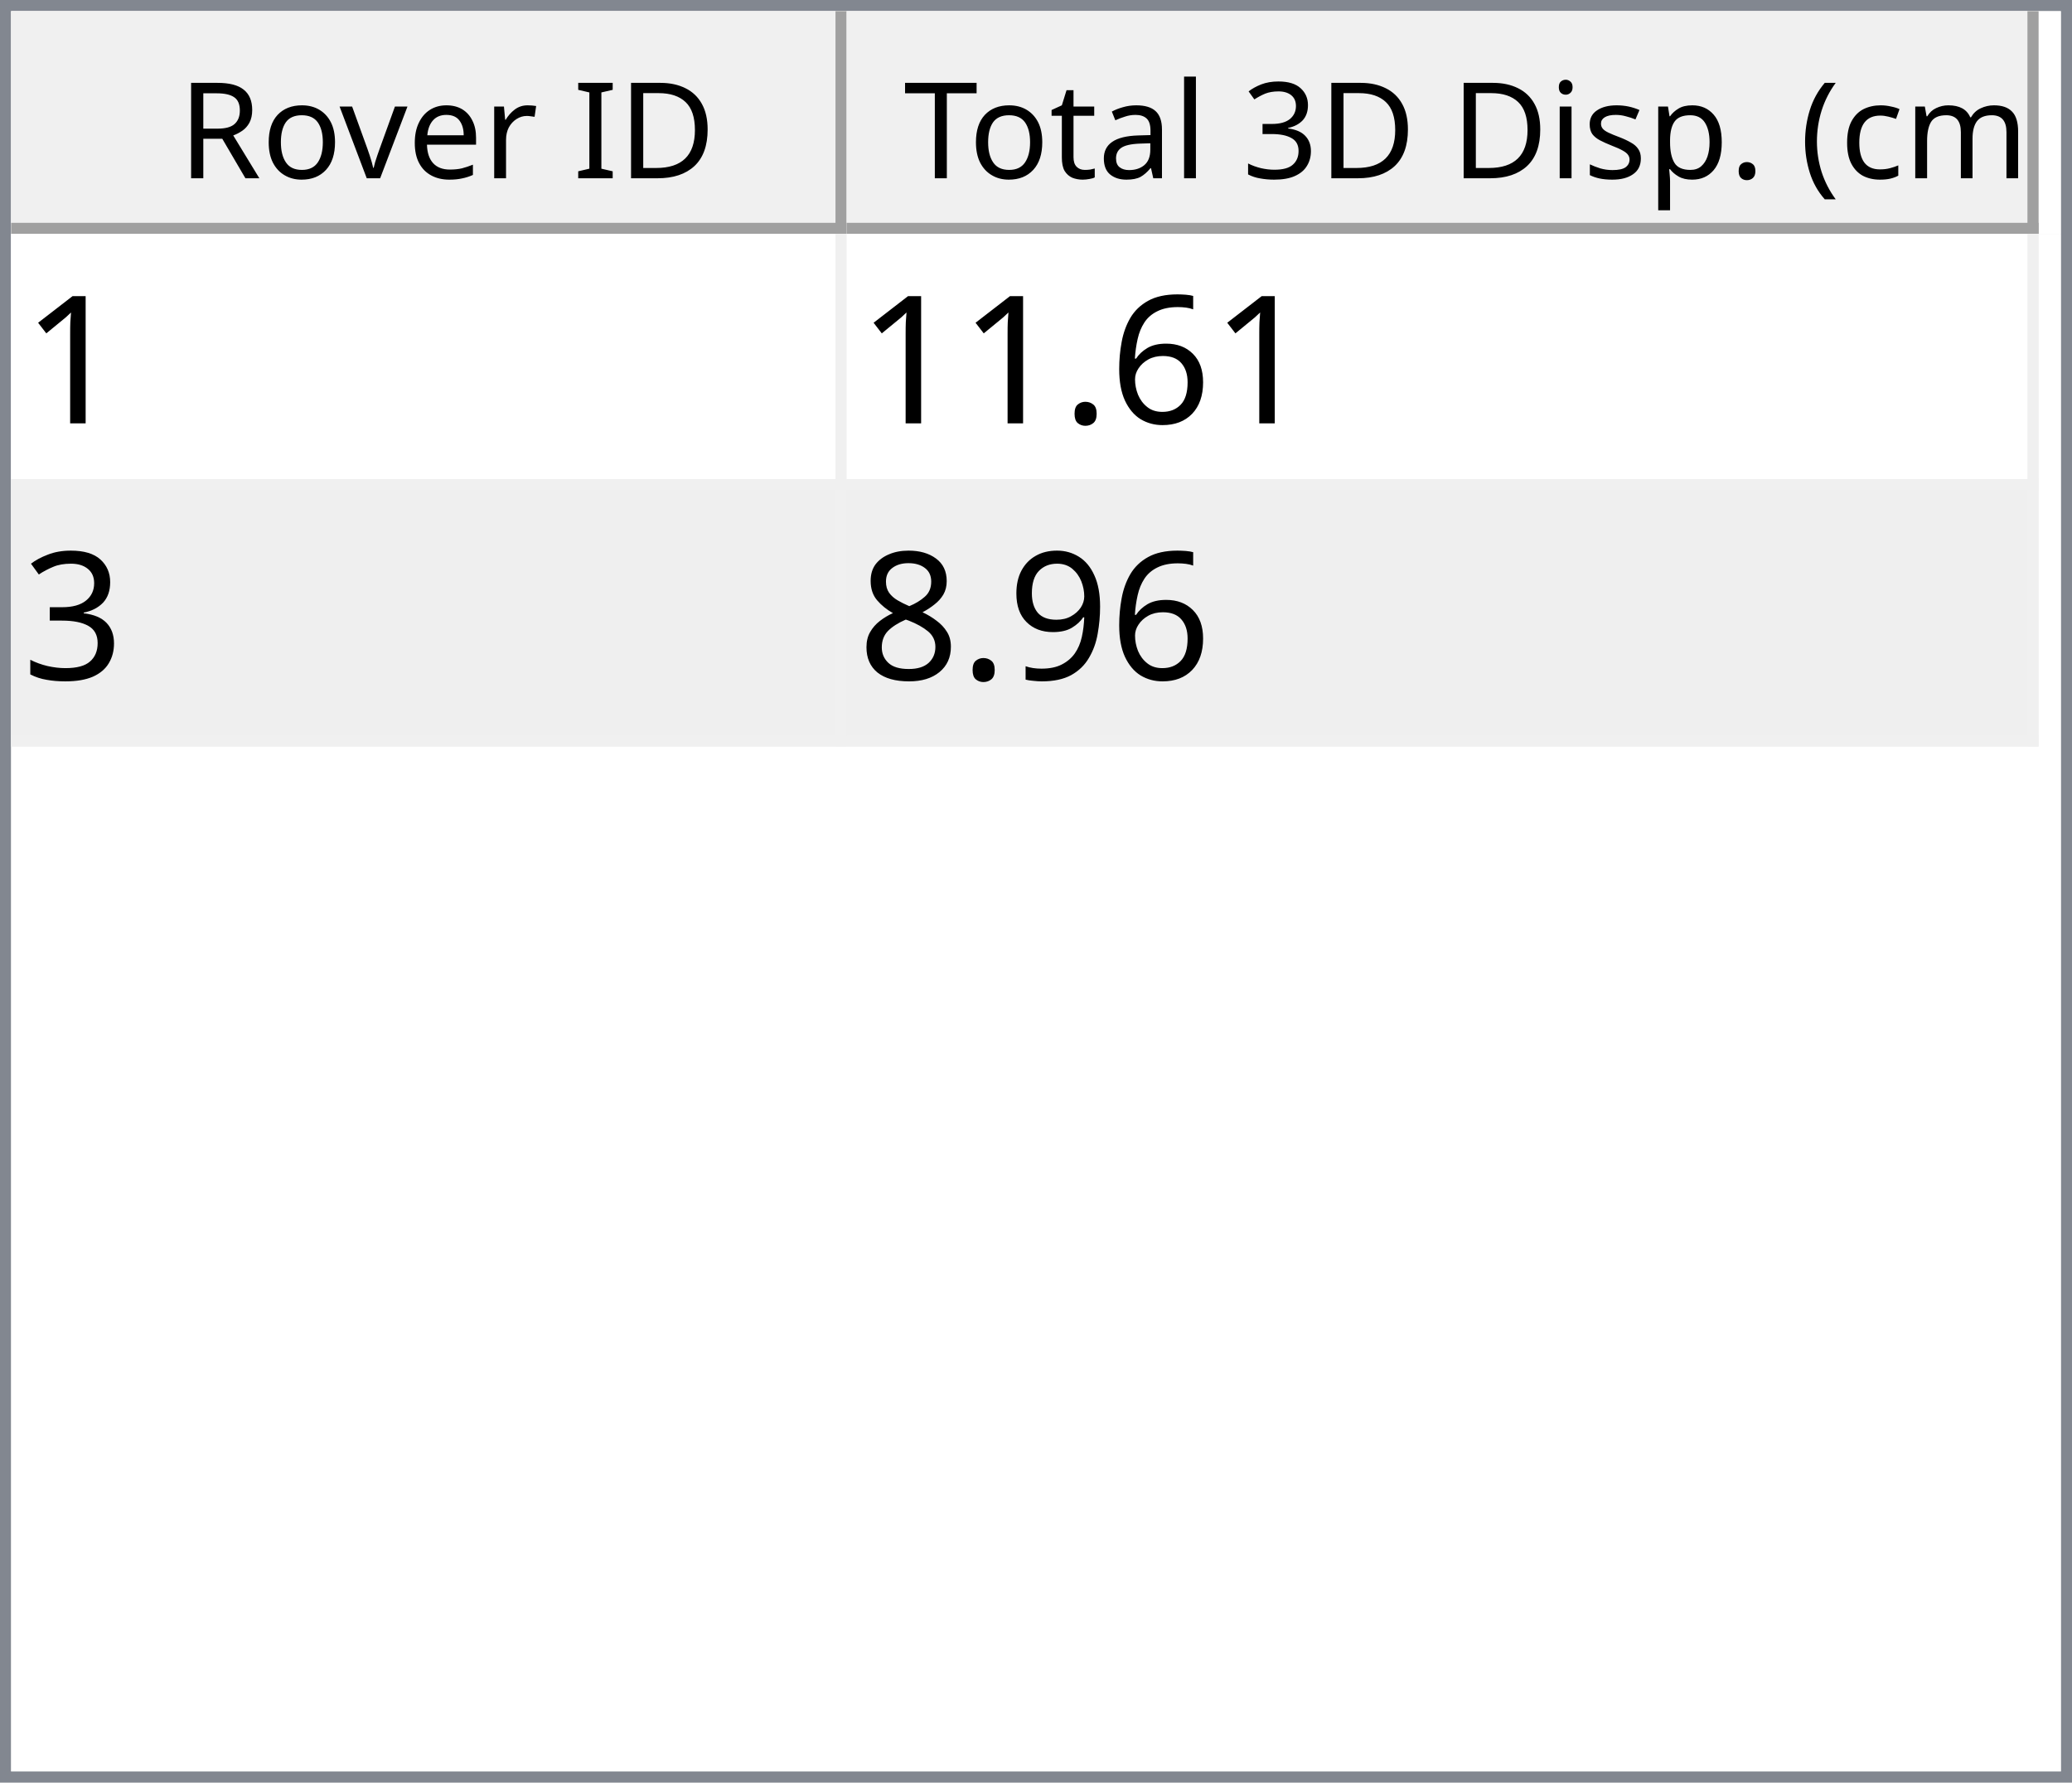
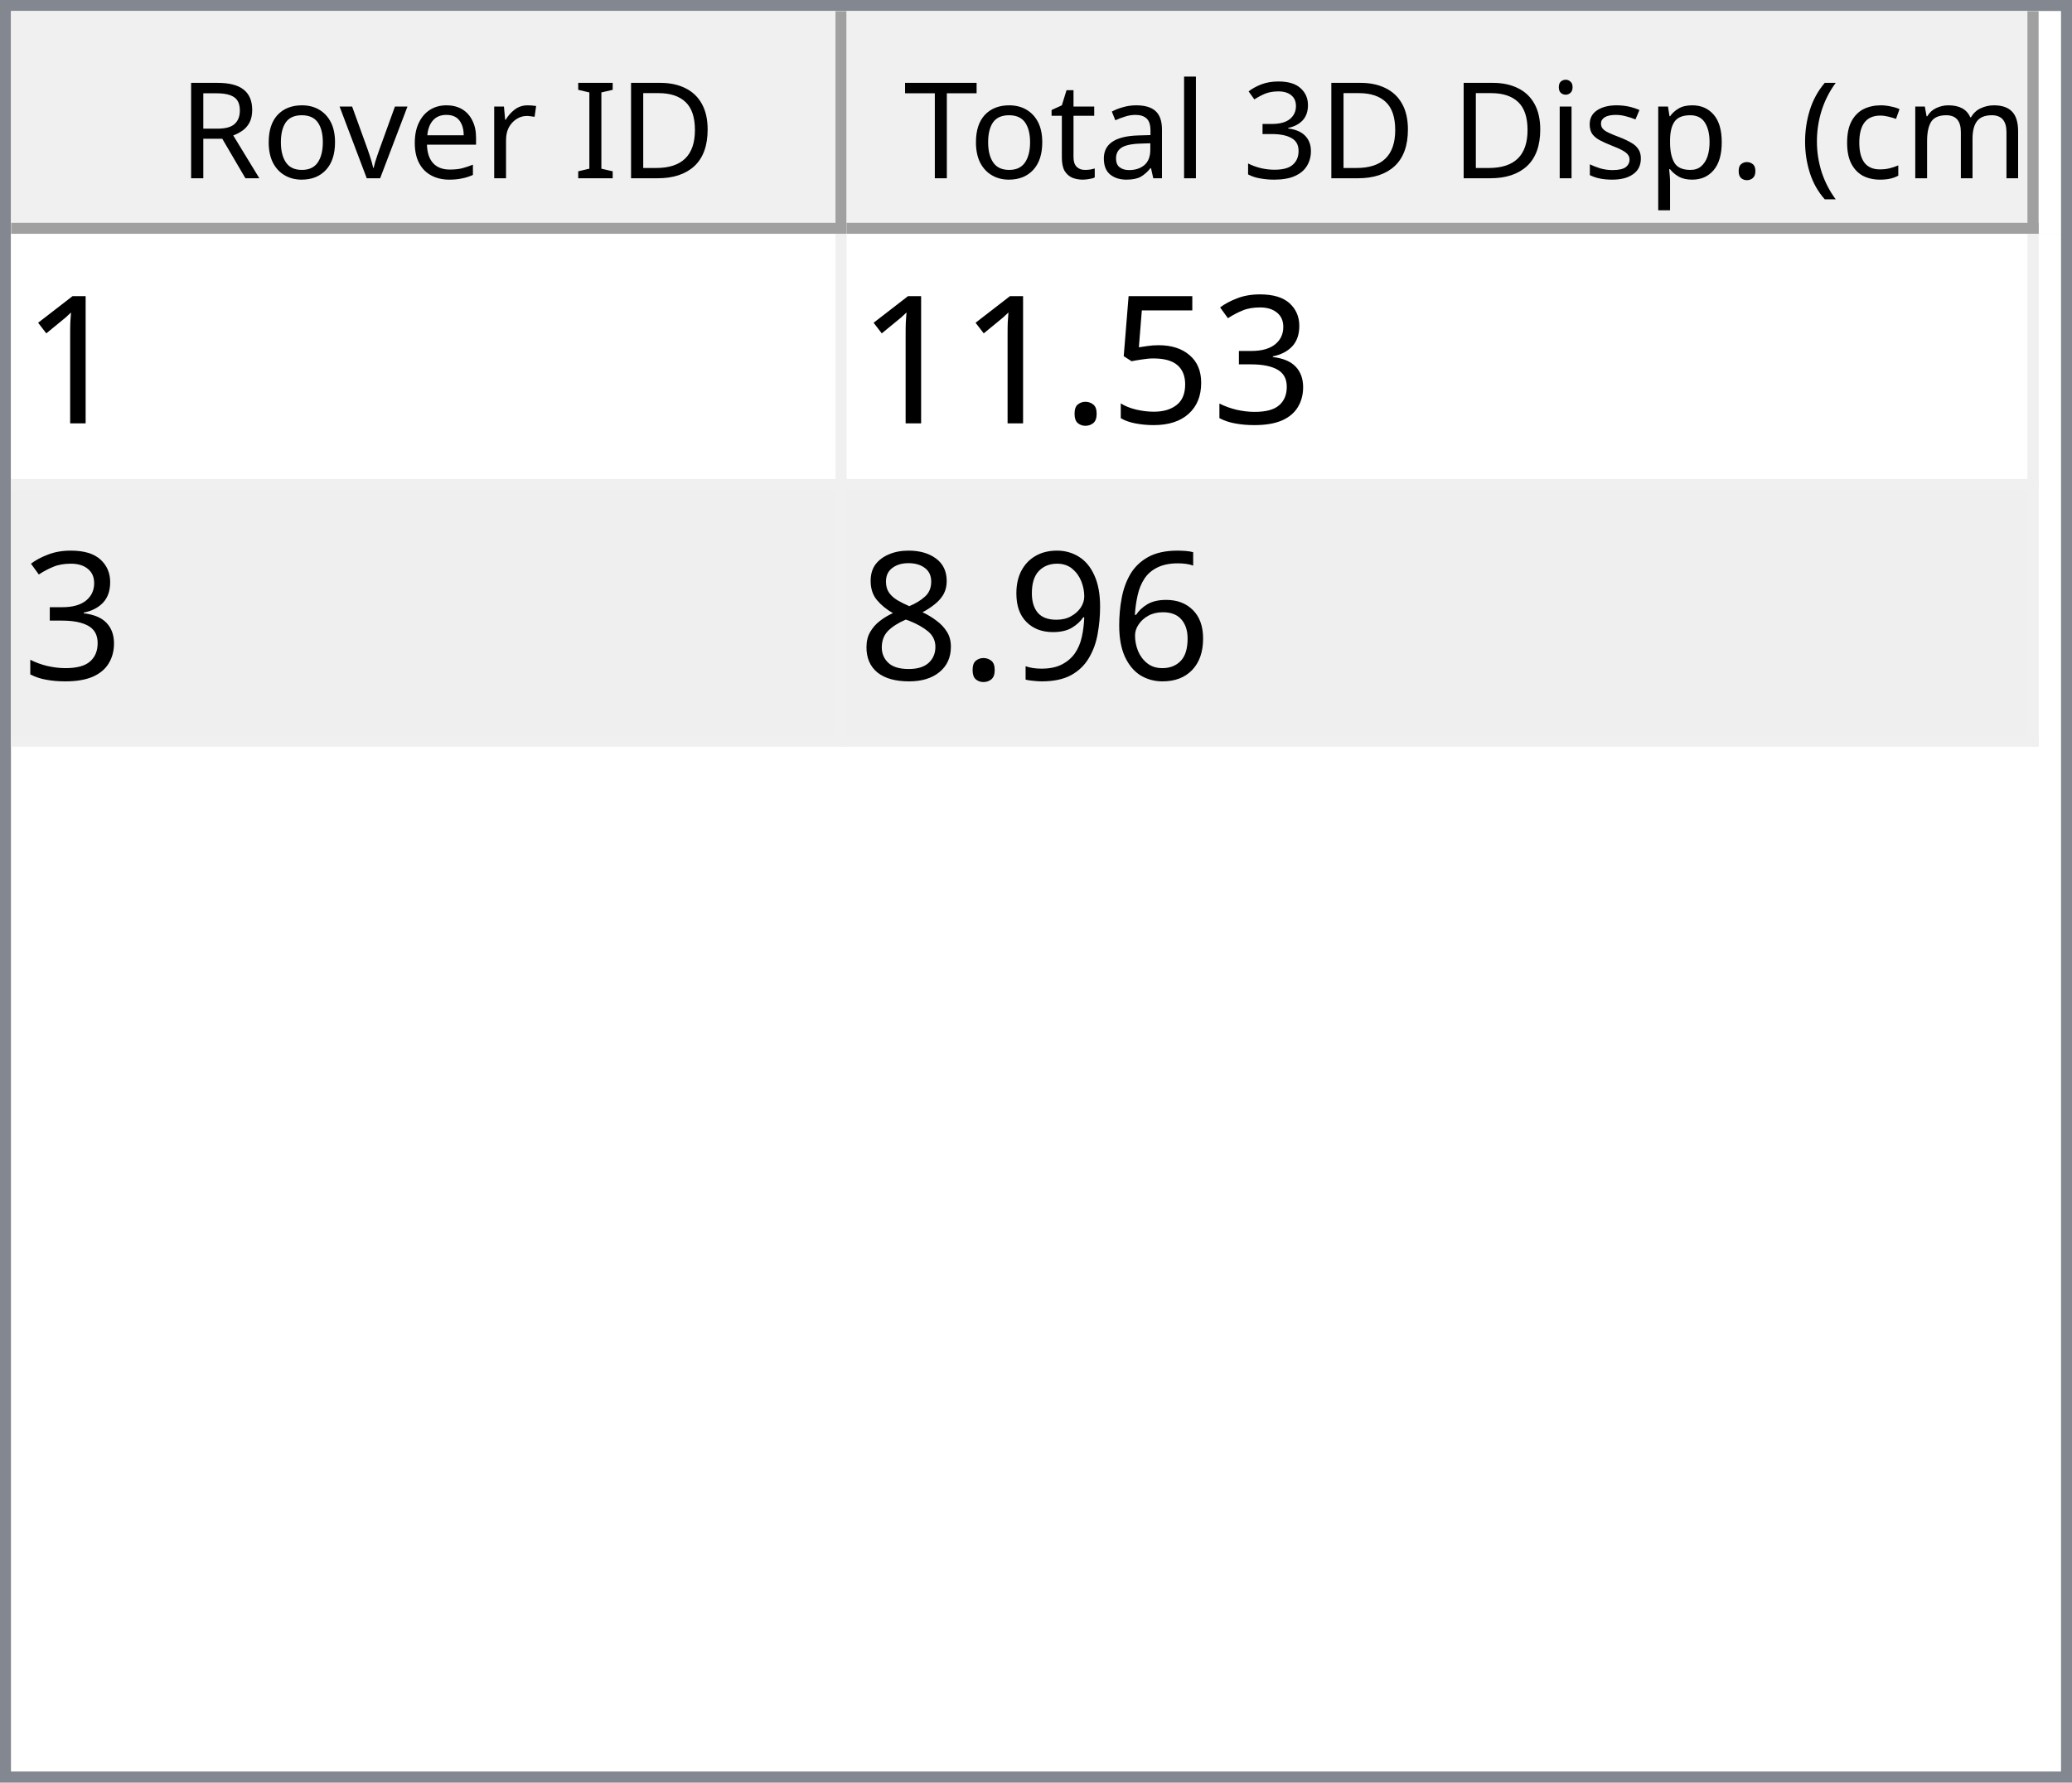
<svg xmlns="http://www.w3.org/2000/svg" style="fill-opacity:1; color-rendering:auto; color-interpolation:auto; text-rendering:auto; stroke:black; stroke-linecap:square; stroke-miterlimit:10; shape-rendering:auto; stroke-opacity:1; fill:black; stroke-dasharray:none; font-weight:normal; stroke-width:1; font-family:'Dialog'; font-style:normal; stroke-linejoin:miter; font-size:12px; stroke-dashoffset:0; image-rendering:auto;" width="186" height="160">
  <defs id="genericDefs" />
  <g>
    <defs id="defs1">
      <clipPath clipPathUnits="userSpaceOnUse" id="clipPath1">
        <path d="M0 0 L186 0 L186 160 L0 160 L0 0 Z" />
      </clipPath>
      <clipPath clipPathUnits="userSpaceOnUse" id="clipPath2">
        <path d="M0 0 L0 160 L186 160 L186 0 Z" />
      </clipPath>
      <clipPath clipPathUnits="userSpaceOnUse" id="clipPath3">
        <path d="M0 0 L0 20 L184 20 L184 0 Z" />
      </clipPath>
      <clipPath clipPathUnits="userSpaceOnUse" id="clipPath4">
        <path d="M0 0 L0 20 L75 20 L75 0 Z" />
      </clipPath>
      <clipPath clipPathUnits="userSpaceOnUse" id="clipPath5">
        <path d="M1 1 L1 19 L74 19 L74 1 Z" />
      </clipPath>
      <clipPath clipPathUnits="userSpaceOnUse" id="clipPath6">
        <path d="M0 0 L0 18 L73 18 L73 0 Z" />
      </clipPath>
      <clipPath clipPathUnits="userSpaceOnUse" id="clipPath7">
        <path d="M-0.5 -0.5 L-0.5 19.5 L74.5 19.5 L74.5 -0.5 Z" />
      </clipPath>
      <clipPath clipPathUnits="userSpaceOnUse" id="clipPath8">
        <path d="M0 0 L0 20 L107 20 L107 0 Z" />
      </clipPath>
      <clipPath clipPathUnits="userSpaceOnUse" id="clipPath9">
        <path d="M1 1 L1 19 L106 19 L106 1 Z" />
      </clipPath>
      <clipPath clipPathUnits="userSpaceOnUse" id="clipPath10">
        <path d="M0 0 L0 18 L105 18 L105 0 Z" />
      </clipPath>
      <clipPath clipPathUnits="userSpaceOnUse" id="clipPath11">
        <path d="M-0.5 -0.5 L-0.5 19.5 L106.5 19.5 L106.5 -0.5 Z" />
      </clipPath>
      <clipPath clipPathUnits="userSpaceOnUse" id="clipPath12">
        <path d="M0 0 L0 138 L184 138 L184 0 Z" />
      </clipPath>
      <clipPath clipPathUnits="userSpaceOnUse" id="clipPath13">
        <path d="M0 0 L0 46 L182 46 L182 0 Z" />
      </clipPath>
      <clipPath clipPathUnits="userSpaceOnUse" id="clipPath14">
        <path d="M-0.5 -0.5 L-0.5 45.5 L181.5 45.5 L181.5 -0.5 Z" />
      </clipPath>
      <clipPath clipPathUnits="userSpaceOnUse" id="clipPath15">
        <path d="M0 0 L0 22 L74 22 L74 0 Z" />
      </clipPath>
      <clipPath clipPathUnits="userSpaceOnUse" id="clipPath16">
        <path d="M0 0 L0 22 L106 22 L106 0 Z" />
      </clipPath>
      <font horiz-adv-x="64.551" id="font1">
        <font-face ascent="107.91" descent="25.098" units-per-em="100" style="font-style:normal; font-family:Segoe UI; font-weight:normal;" />
        <missing-glyph horiz-adv-x="64.551" d="M8.109 0 L8.109 68.266 L56.453 68.266 L56.453 0 L8.109 0 ZM15.328 7.234 L49.219 7.234 L49.219 61.031 L15.328 61.031 L15.328 7.234 Z" />
        <glyph unicode="D" horiz-adv-x="70.117" d="M9.188 0 L9.188 70.016 L28.516 70.016 Q65.531 70.016 65.531 35.891 Q65.531 19.672 55.25 9.836 Q44.969 0 27.734 0 L9.188 0 ZM17.391 62.594 L17.391 7.422 L27.828 7.422 Q41.609 7.422 49.273 14.797 Q56.938 22.172 56.938 35.688 Q56.938 62.594 28.328 62.594 L17.391 62.594 Z" />
        <glyph unicode="I" horiz-adv-x="26.611" d="M17.391 0 L9.188 0 L9.188 70.016 L17.391 70.016 L17.391 0 Z" />
        <glyph unicode=" " horiz-adv-x="27.393" d="" />
        <glyph unicode="r" horiz-adv-x="34.766" d="M34.188 41.891 Q32.078 43.5 28.125 43.5 Q23 43.5 19.555 38.672 Q16.109 33.844 16.109 25.484 L16.109 0 L8.109 0 L8.109 50 L16.109 50 L16.109 39.703 L16.312 39.703 Q18.016 44.969 21.531 47.922 Q25.047 50.875 29.391 50.875 Q32.516 50.875 34.188 50.203 L34.188 41.891 Z" />
        <glyph unicode="e" horiz-adv-x="52.295" d="M48.297 23 L12.984 23 Q13.188 14.656 17.484 10.109 Q21.781 5.562 29.297 5.562 Q37.75 5.562 44.828 11.141 L44.828 3.609 Q38.234 -1.172 27.391 -1.172 Q16.797 -1.172 10.742 5.641 Q4.688 12.453 4.688 24.812 Q4.688 36.469 11.305 43.82 Q17.922 51.172 27.734 51.172 Q37.547 51.172 42.922 44.828 Q48.297 38.484 48.297 27.203 L48.297 23 ZM40.094 29.781 Q40.047 36.719 36.75 40.578 Q33.453 44.438 27.594 44.438 Q21.922 44.438 17.969 40.383 Q14.016 36.328 13.094 29.781 L40.094 29.781 Z" />
        <glyph unicode="v" horiz-adv-x="47.9" d="M47.406 50 L27.484 0 L19.625 0 L0.688 50 L9.469 50 L22.172 13.672 Q23.578 9.672 23.922 6.688 L24.125 6.688 Q24.609 10.453 25.688 13.484 L38.969 50 L47.406 50 Z" />
        <glyph unicode="o" horiz-adv-x="58.594" d="M29 -1.172 Q17.922 -1.172 11.305 5.836 Q4.688 12.844 4.688 24.422 Q4.688 37.016 11.57 44.094 Q18.453 51.172 30.172 51.172 Q41.359 51.172 47.633 44.289 Q53.906 37.406 53.906 25.203 Q53.906 13.234 47.141 6.031 Q40.375 -1.172 29 -1.172 ZM29.594 44.438 Q21.875 44.438 17.383 39.188 Q12.891 33.938 12.891 24.703 Q12.891 15.828 17.43 10.695 Q21.969 5.562 29.594 5.562 Q37.359 5.562 41.531 10.594 Q45.703 15.625 45.703 24.906 Q45.703 34.281 41.531 39.359 Q37.359 44.438 29.594 44.438 Z" />
        <glyph unicode="R" horiz-adv-x="59.814" d="M59.375 0 L49.609 0 L37.891 19.625 Q36.281 22.359 34.766 24.289 Q33.25 26.219 31.664 27.438 Q30.078 28.656 28.25 29.219 Q26.422 29.781 24.125 29.781 L17.391 29.781 L17.391 0 L9.188 0 L9.188 70.016 L30.078 70.016 Q34.672 70.016 38.555 68.867 Q42.438 67.719 45.289 65.375 Q48.141 63.031 49.758 59.547 Q51.375 56.062 51.375 51.375 Q51.375 47.703 50.273 44.656 Q49.172 41.609 47.148 39.211 Q45.125 36.812 42.266 35.133 Q39.406 33.453 35.844 32.516 L35.844 32.328 Q37.594 31.547 38.891 30.547 Q40.188 29.547 41.359 28.18 Q42.531 26.812 43.68 25.078 Q44.828 23.344 46.234 21.047 L59.375 0 ZM17.391 62.594 L17.391 37.203 L28.516 37.203 Q31.594 37.203 34.203 38.133 Q36.812 39.062 38.719 40.797 Q40.625 42.531 41.703 45.047 Q42.781 47.562 42.781 50.688 Q42.781 56.297 39.141 59.445 Q35.5 62.594 28.609 62.594 L17.391 62.594 Z" />
        <glyph unicode=")" horiz-adv-x="30.176" d="M8.297 -15.922 L1.172 -15.922 Q16.406 2.344 16.406 26.812 Q16.406 51.469 1.078 70.016 L8.297 70.016 Q23.531 52.156 23.531 26.703 Q23.531 1.375 8.297 -15.922 Z" />
        <glyph unicode="m" horiz-adv-x="86.133" d="M79.109 0 L71.094 0 L71.094 28.719 Q71.094 37.016 68.531 40.727 Q65.969 44.438 59.906 44.438 Q54.781 44.438 51.195 39.75 Q47.609 35.062 47.609 28.516 L47.609 0 L39.594 0 L39.594 29.688 Q39.594 44.438 28.219 44.438 Q22.953 44.438 19.531 40.016 Q16.109 35.594 16.109 28.516 L16.109 0 L8.109 0 L8.109 50 L16.109 50 L16.109 42.094 L16.312 42.094 Q21.625 51.172 31.844 51.172 Q36.969 51.172 40.773 48.312 Q44.578 45.453 46 40.828 Q51.562 51.172 62.594 51.172 Q79.109 51.172 79.109 30.812 L79.109 0 Z" />
        <glyph unicode="c" horiz-adv-x="46.191" d="M42.188 2.297 Q36.422 -1.172 28.516 -1.172 Q17.828 -1.172 11.258 5.789 Q4.688 12.75 4.688 23.828 Q4.688 36.188 11.766 43.68 Q18.844 51.172 30.672 51.172 Q37.25 51.172 42.281 48.734 L42.281 40.531 Q36.719 44.438 30.375 44.438 Q22.703 44.438 17.797 38.945 Q12.891 33.453 12.891 24.516 Q12.891 15.719 17.508 10.641 Q22.125 5.562 29.891 5.562 Q36.422 5.562 42.188 9.906 L42.188 2.297 Z" />
        <glyph unicode="(" horiz-adv-x="30.176" d="M29.109 -15.922 L21.969 -15.922 Q6.844 1.375 6.844 26.703 Q6.844 52.156 21.969 70.016 L29.203 70.016 Q13.875 51.469 13.875 26.812 Q13.875 2.344 29.109 -15.922 Z" />
        <glyph unicode="." horiz-adv-x="21.68" d="M10.891 -1.078 Q8.641 -1.078 7.055 0.539 Q5.469 2.156 5.469 4.391 Q5.469 6.641 7.055 8.273 Q8.641 9.906 10.891 9.906 Q13.188 9.906 14.797 8.273 Q16.406 6.641 16.406 4.391 Q16.406 2.156 14.797 0.539 Q13.188 -1.078 10.891 -1.078 Z" />
        <glyph unicode="p" horiz-adv-x="58.789" d="M16.312 7.234 L16.109 7.234 L16.109 -23 L8.109 -23 L8.109 50 L16.109 50 L16.109 41.219 L16.312 41.219 Q22.219 51.172 33.594 51.172 Q43.266 51.172 48.688 44.461 Q54.109 37.75 54.109 26.469 Q54.109 13.922 48 6.375 Q41.891 -1.172 31.297 -1.172 Q21.578 -1.172 16.312 7.234 ZM16.109 27.391 L16.109 20.406 Q16.109 14.203 20.141 9.883 Q24.172 5.562 30.375 5.562 Q37.641 5.562 41.773 11.133 Q45.906 16.703 45.906 26.609 Q45.906 34.969 42.047 39.703 Q38.188 44.438 31.594 44.438 Q24.609 44.438 20.359 39.578 Q16.109 34.719 16.109 27.391 Z" />
        <glyph unicode="s" horiz-adv-x="42.432" d="M5.078 1.812 L5.078 10.406 Q11.625 5.562 19.484 5.562 Q30.031 5.562 30.031 12.594 Q30.031 14.594 29.125 15.992 Q28.219 17.391 26.68 18.461 Q25.141 19.531 23.07 20.383 Q21 21.234 18.609 22.172 Q15.281 23.484 12.766 24.828 Q10.25 26.172 8.57 27.859 Q6.891 29.547 6.031 31.695 Q5.172 33.844 5.172 36.719 Q5.172 40.234 6.789 42.945 Q8.406 45.656 11.086 47.484 Q13.766 49.312 17.211 50.242 Q20.656 51.172 24.312 51.172 Q30.812 51.172 35.938 48.922 L35.938 40.828 Q30.422 44.438 23.25 44.438 Q21 44.438 19.195 43.922 Q17.391 43.406 16.094 42.477 Q14.797 41.547 14.086 40.258 Q13.375 38.969 13.375 37.406 Q13.375 35.453 14.086 34.133 Q14.797 32.812 16.164 31.789 Q17.531 30.766 19.484 29.938 Q21.438 29.109 23.922 28.125 Q27.25 26.859 29.883 25.516 Q32.516 24.172 34.375 22.484 Q36.234 20.797 37.234 18.602 Q38.234 16.406 38.234 13.375 Q38.234 9.672 36.602 6.938 Q34.969 4.203 32.234 2.398 Q29.5 0.594 25.93 -0.289 Q22.359 -1.172 18.453 -1.172 Q10.75 -1.172 5.078 1.812 Z" />
        <glyph unicode="i" horiz-adv-x="24.219" d="M12.203 62.703 Q10.062 62.703 8.547 64.164 Q7.031 65.625 7.031 67.875 Q7.031 70.125 8.547 71.609 Q10.062 73.094 12.203 73.094 Q14.406 73.094 15.945 71.609 Q17.484 70.125 17.484 67.875 Q17.484 65.719 15.945 64.211 Q14.406 62.703 12.203 62.703 ZM16.109 0 L8.109 0 L8.109 50 L16.109 50 L16.109 0 Z" />
        <glyph unicode="3" horiz-adv-x="53.906" d="M46.531 19.828 Q46.531 15.094 44.75 11.211 Q42.969 7.328 39.719 4.57 Q36.469 1.812 31.93 0.297 Q27.391 -1.219 21.922 -1.219 Q11.922 -1.219 6 2.594 L6 11.188 Q13.094 5.609 22.219 5.609 Q25.875 5.609 28.828 6.539 Q31.781 7.469 33.906 9.227 Q36.031 10.984 37.18 13.477 Q38.328 15.969 38.328 19.094 Q38.328 32.812 18.797 32.812 L12.984 32.812 L12.984 39.594 L18.5 39.594 Q35.797 39.594 35.797 52.484 Q35.797 64.406 22.609 64.406 Q15.188 64.406 8.688 59.422 L8.688 67.188 Q15.375 71.188 24.609 71.188 Q29 71.188 32.57 69.969 Q36.141 68.75 38.68 66.555 Q41.219 64.359 42.609 61.281 Q44 58.203 44 54.5 Q44 40.672 30.031 36.719 L30.031 36.531 Q33.594 36.141 36.625 34.797 Q39.656 33.453 41.852 31.305 Q44.047 29.156 45.289 26.25 Q46.531 23.344 46.531 19.828 Z" />
        <glyph unicode="l" horiz-adv-x="24.219" d="M16.109 0 L8.109 0 L8.109 74.031 L16.109 74.031 L16.109 0 Z" />
        <glyph unicode="a" horiz-adv-x="50.879" d="M43.891 0 L35.891 0 L35.891 7.812 L35.688 7.812 Q30.469 -1.172 20.312 -1.172 Q12.844 -1.172 8.617 2.781 Q4.391 6.734 4.391 13.281 Q4.391 27.297 20.906 29.594 L35.891 31.688 Q35.891 44.438 25.594 44.438 Q16.547 44.438 9.281 38.281 L9.281 46.484 Q16.656 51.172 26.266 51.172 Q43.891 51.172 43.891 32.516 L43.891 0 ZM35.891 25.297 L23.828 23.641 Q18.266 22.859 15.43 20.875 Q12.594 18.891 12.594 13.875 Q12.594 10.203 15.211 7.883 Q17.828 5.562 22.172 5.562 Q28.125 5.562 32.008 9.742 Q35.891 13.922 35.891 20.312 L35.891 25.297 Z" />
        <glyph unicode="t" horiz-adv-x="33.887" d="M31.297 0.484 Q28.469 -1.078 23.828 -1.078 Q10.688 -1.078 10.688 13.578 L10.688 43.172 L2.094 43.172 L2.094 50 L10.688 50 L10.688 62.203 L18.703 64.797 L18.703 50 L31.297 50 L31.297 43.172 L18.703 43.172 L18.703 14.984 Q18.703 9.969 20.414 7.82 Q22.125 5.672 26.078 5.672 Q29.109 5.672 31.297 7.328 L31.297 0.484 Z" />
        <glyph unicode="T" horiz-adv-x="52.393" d="M50.594 62.594 L30.375 62.594 L30.375 0 L22.172 0 L22.172 62.594 L2 62.594 L2 70.016 L50.594 70.016 L50.594 62.594 Z" />
      </font>
      <font horiz-adv-x="75.0" id="font2">
        <font-face ascent="100.537" descent="21.973" units-per-em="100" style="font-style:normal; font-family:sans-serif; font-weight:normal;" />
        <missing-glyph horiz-adv-x="75.0" d="M12.5 0 L12.5 62.5 L62.5 62.5 L62.5 0 L12.5 0 ZM14.062 1.562 L60.938 1.562 L60.938 60.938 L14.062 60.938 L14.062 1.562 Z" />
        <glyph unicode="1" horiz-adv-x="55.615" d="M37.25 0 L28.469 0 L28.469 56 Q25.297 52.984 20.141 49.953 Q14.984 46.922 10.891 45.406 L10.891 53.906 Q18.266 57.375 23.781 62.305 Q29.297 67.234 31.594 71.875 L37.25 71.875 L37.25 0 Z" />
+         <glyph unicode="3" horiz-adv-x="55.615" d="M4.203 18.891 L12.984 20.062 Q14.5 12.594 18.141 9.297 Q21.781 6 27 6 Q33.203 6 37.477 10.297 Q41.75 14.594 41.75 20.953 Q41.75 27 37.797 30.93 Q33.844 34.859 27.734 34.859 Q25.25 34.859 21.531 33.891 L22.516 41.609 Q23.391 41.5 23.922 41.5 Q29.547 41.5 34.039 44.43 Q38.531 47.359 38.531 53.469 Q38.531 58.297 35.258 61.477 Q31.984 64.656 26.812 64.656 Q21.688 64.656 18.266 61.43 Q14.844 58.203 13.875 51.766 L5.078 53.328 Q6.688 62.156 12.398 67.016 Q18.109 71.875 26.609 71.875 Q32.469 71.875 37.398 69.359 Q42.328 66.844 44.945 62.5 Q47.562 58.156 47.562 53.266 Q47.562 48.641 45.07 44.828 Q42.578 41.016 37.703 38.766 Q44.047 37.312 47.562 32.695 Q51.078 28.078 51.078 21.141 Q51.078 11.766 44.242 5.25 Q37.406 -1.266 26.953 -1.266 Q17.531 -1.266 11.305 4.352 Q5.078 9.969 4.203 18.891 Z" />
+         <glyph unicode="5" horiz-adv-x="55.615" d="M4.156 18.75 L13.375 19.531 Q14.406 12.797 18.141 9.398 Q21.875 6 27.156 6 Q33.5 6 37.891 10.789 Q42.281 15.578 42.281 23.484 Q42.281 31 38.062 35.352 Q33.844 39.703 27 39.703 Q22.75 39.703 19.336 37.773 Q15.922 35.844 13.969 32.766 L5.719 33.844 L12.641 70.609 L48.25 70.609 L48.25 62.203 L19.672 62.203 L15.828 42.969 Q22.266 47.469 29.344 47.469 Q38.719 47.469 45.164 40.969 Q51.609 34.469 51.609 24.266 Q51.609 14.547 45.953 7.469 Q39.062 -1.219 27.156 -1.219 Q17.391 -1.219 11.211 4.25 Q5.031 9.719 4.156 18.75 Z" />
+         <glyph unicode="." horiz-adv-x="27.783" d="M9.078 0 L9.078 10.016 L19.094 10.016 L19.094 0 L9.078 0 Z" />
        <glyph unicode="6" horiz-adv-x="55.615" d="M49.75 54.047 L41.016 53.375 Q39.844 58.547 37.703 60.891 Q34.125 64.656 28.906 64.656 Q24.703 64.656 21.531 62.312 Q17.391 59.281 14.992 53.469 Q12.594 47.656 12.5 36.922 Q15.672 41.75 20.266 44.094 Q24.859 46.438 29.891 46.438 Q38.672 46.438 44.852 39.969 Q51.031 33.5 51.031 23.25 Q51.031 16.5 48.125 10.719 Q45.219 4.938 40.141 1.859 Q35.062 -1.219 28.609 -1.219 Q17.625 -1.219 10.695 6.859 Q3.766 14.938 3.766 33.5 Q3.766 54.25 11.422 63.672 Q18.109 71.875 29.438 71.875 Q37.891 71.875 43.289 67.141 Q48.688 62.406 49.75 54.047 ZM13.875 23.188 Q13.875 18.656 15.797 14.508 Q17.719 10.359 21.188 8.18 Q24.656 6 28.469 6 Q34.031 6 38.039 10.492 Q42.047 14.984 42.047 22.703 Q42.047 30.125 38.086 34.398 Q34.125 38.672 28.125 38.672 Q22.172 38.672 18.023 34.398 Q13.875 30.125 13.875 23.188 Z" />
-         <glyph unicode="." horiz-adv-x="27.783" d="M9.078 0 L9.078 10.016 L19.094 10.016 L19.094 0 L9.078 0 Z" />
-         <glyph unicode="3" horiz-adv-x="55.615" d="M4.203 18.891 L12.984 20.062 Q14.5 12.594 18.141 9.297 Q21.781 6 27 6 Q33.203 6 37.477 10.297 Q41.75 14.594 41.75 20.953 Q41.75 27 37.797 30.93 Q33.844 34.859 27.734 34.859 Q25.25 34.859 21.531 33.891 L22.516 41.609 Q23.391 41.5 23.922 41.5 Q29.547 41.5 34.039 44.43 Q38.531 47.359 38.531 53.469 Q38.531 58.297 35.258 61.477 Q31.984 64.656 26.812 64.656 Q21.688 64.656 18.266 61.43 Q14.844 58.203 13.875 51.766 L5.078 53.328 Q6.688 62.156 12.398 67.016 Q18.109 71.875 26.609 71.875 Q32.469 71.875 37.398 69.359 Q42.328 66.844 44.945 62.5 Q47.562 58.156 47.562 53.266 Q47.562 48.641 45.07 44.828 Q42.578 41.016 37.703 38.766 Q44.047 37.312 47.562 32.695 Q51.078 28.078 51.078 21.141 Q51.078 11.766 44.242 5.25 Q37.406 -1.266 26.953 -1.266 Q17.531 -1.266 11.305 4.352 Q5.078 9.969 4.203 18.891 Z" />
        <glyph unicode="9" horiz-adv-x="55.615" d="M5.469 16.547 L13.922 17.328 Q14.984 11.375 18.016 8.688 Q21.047 6 25.781 6 Q29.828 6 32.883 7.859 Q35.938 9.719 37.891 12.82 Q39.844 15.922 41.164 21.195 Q42.484 26.469 42.484 31.938 Q42.484 32.516 42.438 33.688 Q39.797 29.5 35.234 26.883 Q30.672 24.266 25.344 24.266 Q16.453 24.266 10.305 30.711 Q4.156 37.156 4.156 47.703 Q4.156 58.594 10.578 65.234 Q17 71.875 26.656 71.875 Q33.641 71.875 39.43 68.117 Q45.219 64.359 48.219 57.398 Q51.219 50.438 51.219 37.25 Q51.219 23.531 48.242 15.406 Q45.266 7.281 39.383 3.031 Q33.5 -1.219 25.594 -1.219 Q17.188 -1.219 11.867 3.445 Q6.547 8.109 5.469 16.547 ZM41.453 48.141 Q41.453 55.719 37.43 60.156 Q33.406 64.594 27.734 64.594 Q21.875 64.594 17.531 59.812 Q13.188 55.031 13.188 47.406 Q13.188 40.578 17.312 36.305 Q21.438 32.031 27.484 32.031 Q33.594 32.031 37.523 36.305 Q41.453 40.578 41.453 48.141 Z" />
        <glyph unicode="8" horiz-adv-x="55.615" d="M17.672 38.812 Q12.203 40.828 9.57 44.539 Q6.938 48.25 6.938 53.422 Q6.938 61.234 12.555 66.555 Q18.172 71.875 27.484 71.875 Q36.859 71.875 42.578 66.43 Q48.297 60.984 48.297 53.172 Q48.297 48.188 45.68 44.508 Q43.062 40.828 37.75 38.812 Q44.344 36.672 47.781 31.883 Q51.219 27.094 51.219 20.453 Q51.219 11.281 44.727 5.031 Q38.234 -1.219 27.641 -1.219 Q17.047 -1.219 10.547 5.055 Q4.047 11.328 4.047 20.703 Q4.047 27.688 7.594 32.398 Q11.141 37.109 17.672 38.812 ZM15.922 53.719 Q15.922 48.641 19.195 45.414 Q22.469 42.188 27.688 42.188 Q32.766 42.188 36.016 45.383 Q39.266 48.578 39.266 53.219 Q39.266 58.062 35.914 61.359 Q32.562 64.656 27.594 64.656 Q22.562 64.656 19.242 61.43 Q15.922 58.203 15.922 53.719 ZM13.094 20.656 Q13.094 16.891 14.875 13.375 Q16.656 9.859 20.172 7.93 Q23.688 6 27.734 6 Q34.031 6 38.133 10.055 Q42.234 14.109 42.234 20.359 Q42.234 26.703 38.016 30.859 Q33.797 35.016 27.438 35.016 Q21.234 35.016 17.164 30.914 Q13.094 26.812 13.094 20.656 Z" />
      </font>
    </defs>
    <g style="fill:white; stroke:white;">
      <rect x="0" y="0" width="186" style="clip-path:url(#clipPath1); stroke:none;" height="160" />
    </g>
    <g style="fill:white; text-rendering:optimizeSpeed; color-rendering:optimizeSpeed; image-rendering:optimizeSpeed; shape-rendering:crispEdges; stroke:white; color-interpolation:sRGB;">
      <rect x="0" width="186" height="160" y="0" style="stroke:none;" />
      <path style="stroke:none;" d="M0 160 L186 160 L186 0 L0 0 Z" />
    </g>
    <g style="fill:rgb(240,240,240); font-family:'Segoe UI'; stroke:rgb(240,240,240);">
      <rect x="0" y="0" width="186" style="clip-path:url(#clipPath2); stroke:none;" height="160" />
    </g>
    <g style="fill:rgb(130,135,144); font-family:'Segoe UI'; stroke:rgb(130,135,144);">
      <path d="M0 0 L186 0 L186 160 L0 160 L0 0 ZM1 1 L185 1 L185 159 L1 159 L1 1 Z" style="fill-rule:evenodd; clip-path:url(#clipPath2); stroke:none;" />
    </g>
    <g style="fill:white; font-family:'Segoe UI'; stroke:white;" transform="translate(1,1)">
      <rect x="0" y="0" width="184" style="clip-path:url(#clipPath3); stroke:none;" height="20" />
    </g>
    <g style="fill:rgb(240,240,240); font-family:'Segoe UI'; stroke:rgb(240,240,240);" transform="translate(1,1)">
      <rect x="0" y="0" width="75" style="clip-path:url(#clipPath4); stroke:none;" height="20" />
    </g>
    <g style="font-family:'Segoe UI';" transform="translate(2,2)">
      <text x="14" xml:space="preserve" y="14" style="clip-path:url(#clipPath6); stroke:none;">Rover ID</text>
    </g>
    <g style="fill:rgb(160,160,160); font-family:'Segoe UI'; stroke:rgb(160,160,160); stroke-linejoin:bevel;" transform="translate(1.5,1.5)">
      <line x1="74" x2="74" y1="0" style="fill:none; clip-path:url(#clipPath7);" y2="19" />
    </g>
    <g style="fill:rgb(160,160,160); font-family:'Segoe UI'; stroke:rgb(160,160,160); stroke-linejoin:bevel;" transform="matrix(1,0,0,1,1,1) translate(0.5,0.5)">
      <line x1="0" x2="74" y1="19" style="fill:none; clip-path:url(#clipPath7);" y2="19" />
    </g>
    <g style="fill:rgb(240,240,240); font-family:'Segoe UI'; stroke:rgb(240,240,240);" transform="translate(76,1)">
      <rect x="0" y="0" width="107" style="clip-path:url(#clipPath8); stroke:none;" height="20" />
    </g>
    <g style="font-family:'Segoe UI';" transform="translate(77,2)">
      <text x="1" xml:space="preserve" y="14" style="clip-path:url(#clipPath10); stroke:none;"> Total 3D Disp. (cm)</text>
    </g>
    <g style="fill:rgb(160,160,160); font-family:'Segoe UI'; stroke:rgb(160,160,160); stroke-linejoin:bevel;" transform="translate(76.5,1.5)">
      <line x1="106" x2="106" y1="0" style="fill:none; clip-path:url(#clipPath11);" y2="19" />
    </g>
    <g style="fill:rgb(160,160,160); font-family:'Segoe UI'; stroke:rgb(160,160,160); stroke-linejoin:bevel;" transform="matrix(1,0,0,1,76,1) translate(0.5,0.5)">
      <line x1="0" x2="106" y1="19" style="fill:none; clip-path:url(#clipPath11);" y2="19" />
    </g>
    <g style="fill:white; font-family:'Segoe UI'; stroke:white;" transform="translate(1,21)">
      <rect x="0" y="0" width="184" style="clip-path:url(#clipPath12); stroke:none;" height="138" />
    </g>
    <g style="fill:rgb(240,240,240); font-size:16px; font-family:sans-serif; stroke:rgb(240,240,240);" transform="translate(1,21)">
      <rect x="0" y="0" width="182" style="clip-path:url(#clipPath13); stroke:none;" height="46" />
      <line transform="translate(0.5,0.5)" x1="0" x2="181" y1="22" style="clip-path:url(#clipPath14); fill:none; stroke-linejoin:bevel;" y2="22" />
    </g>
    <g transform="matrix(1,0,0,1,1,21) translate(0.5,0.5)" style="fill:rgb(240,240,240); font-size:16px; font-family:sans-serif; stroke:rgb(240,240,240); stroke-linejoin:bevel;">
      <line x1="0" x2="181" y1="45" style="fill:none; clip-path:url(#clipPath14);" y2="45" />
    </g>
    <g transform="matrix(1,0,0,1,1,21) translate(0.5,0.5)" style="fill:rgb(240,240,240); font-size:16px; font-family:sans-serif; stroke:rgb(240,240,240); stroke-linejoin:bevel;">
      <line x1="74" x2="74" y1="0" style="fill:none; clip-path:url(#clipPath14);" y2="45" />
    </g>
    <g transform="matrix(1,0,0,1,1,21) translate(0.5,0.5)" style="fill:rgb(240,240,240); font-size:16px; font-family:sans-serif; stroke:rgb(240,240,240); stroke-linejoin:bevel;">
      <line x1="181" x2="181" y1="0" style="fill:none; clip-path:url(#clipPath14);" y2="45" />
    </g>
    <g style="fill:white; font-size:16px; font-family:sans-serif; stroke:white;" transform="matrix(1,0,0,1,1,21)">
      <rect x="0" y="0" width="74" style="clip-path:url(#clipPath15); stroke:none;" height="22" />
      <text x="1" y="17" style="fill:black; clip-path:url(#clipPath15); stroke:none;" xml:space="preserve">1</text>
    </g>
    <g style="fill:white; font-size:16px; font-family:sans-serif; stroke:white;" transform="matrix(1,0,0,1,1,21) translate(75,0)">
      <rect x="0" y="0" width="106" style="clip-path:url(#clipPath16); stroke:none;" height="22" />
-       <text x="1" y="17" style="fill:black; clip-path:url(#clipPath16); stroke:none;" xml:space="preserve">11.61</text>
+       <text x="1" y="17" style="fill:black; clip-path:url(#clipPath16); stroke:none;" xml:space="preserve">11.53</text>
    </g>
    <g style="fill:rgb(239,239,239); font-size:16px; font-family:sans-serif; stroke:rgb(239,239,239);" transform="matrix(1,0,0,1,1,21) translate(0,23)">
      <rect x="0" y="0" width="74" style="clip-path:url(#clipPath15); stroke:none;" height="22" />
      <text x="1" y="17" style="fill:black; clip-path:url(#clipPath15); stroke:none;" xml:space="preserve">3</text>
    </g>
    <g style="fill:rgb(239,239,239); font-size:16px; font-family:sans-serif; stroke:rgb(239,239,239);" transform="matrix(1,0,0,1,1,21) translate(75,23)">
      <rect x="0" y="0" width="106" style="clip-path:url(#clipPath16); stroke:none;" height="22" />
      <text x="1" y="17" style="fill:black; clip-path:url(#clipPath16); stroke:none;" xml:space="preserve">8.96</text>
    </g>
  </g>
</svg>
